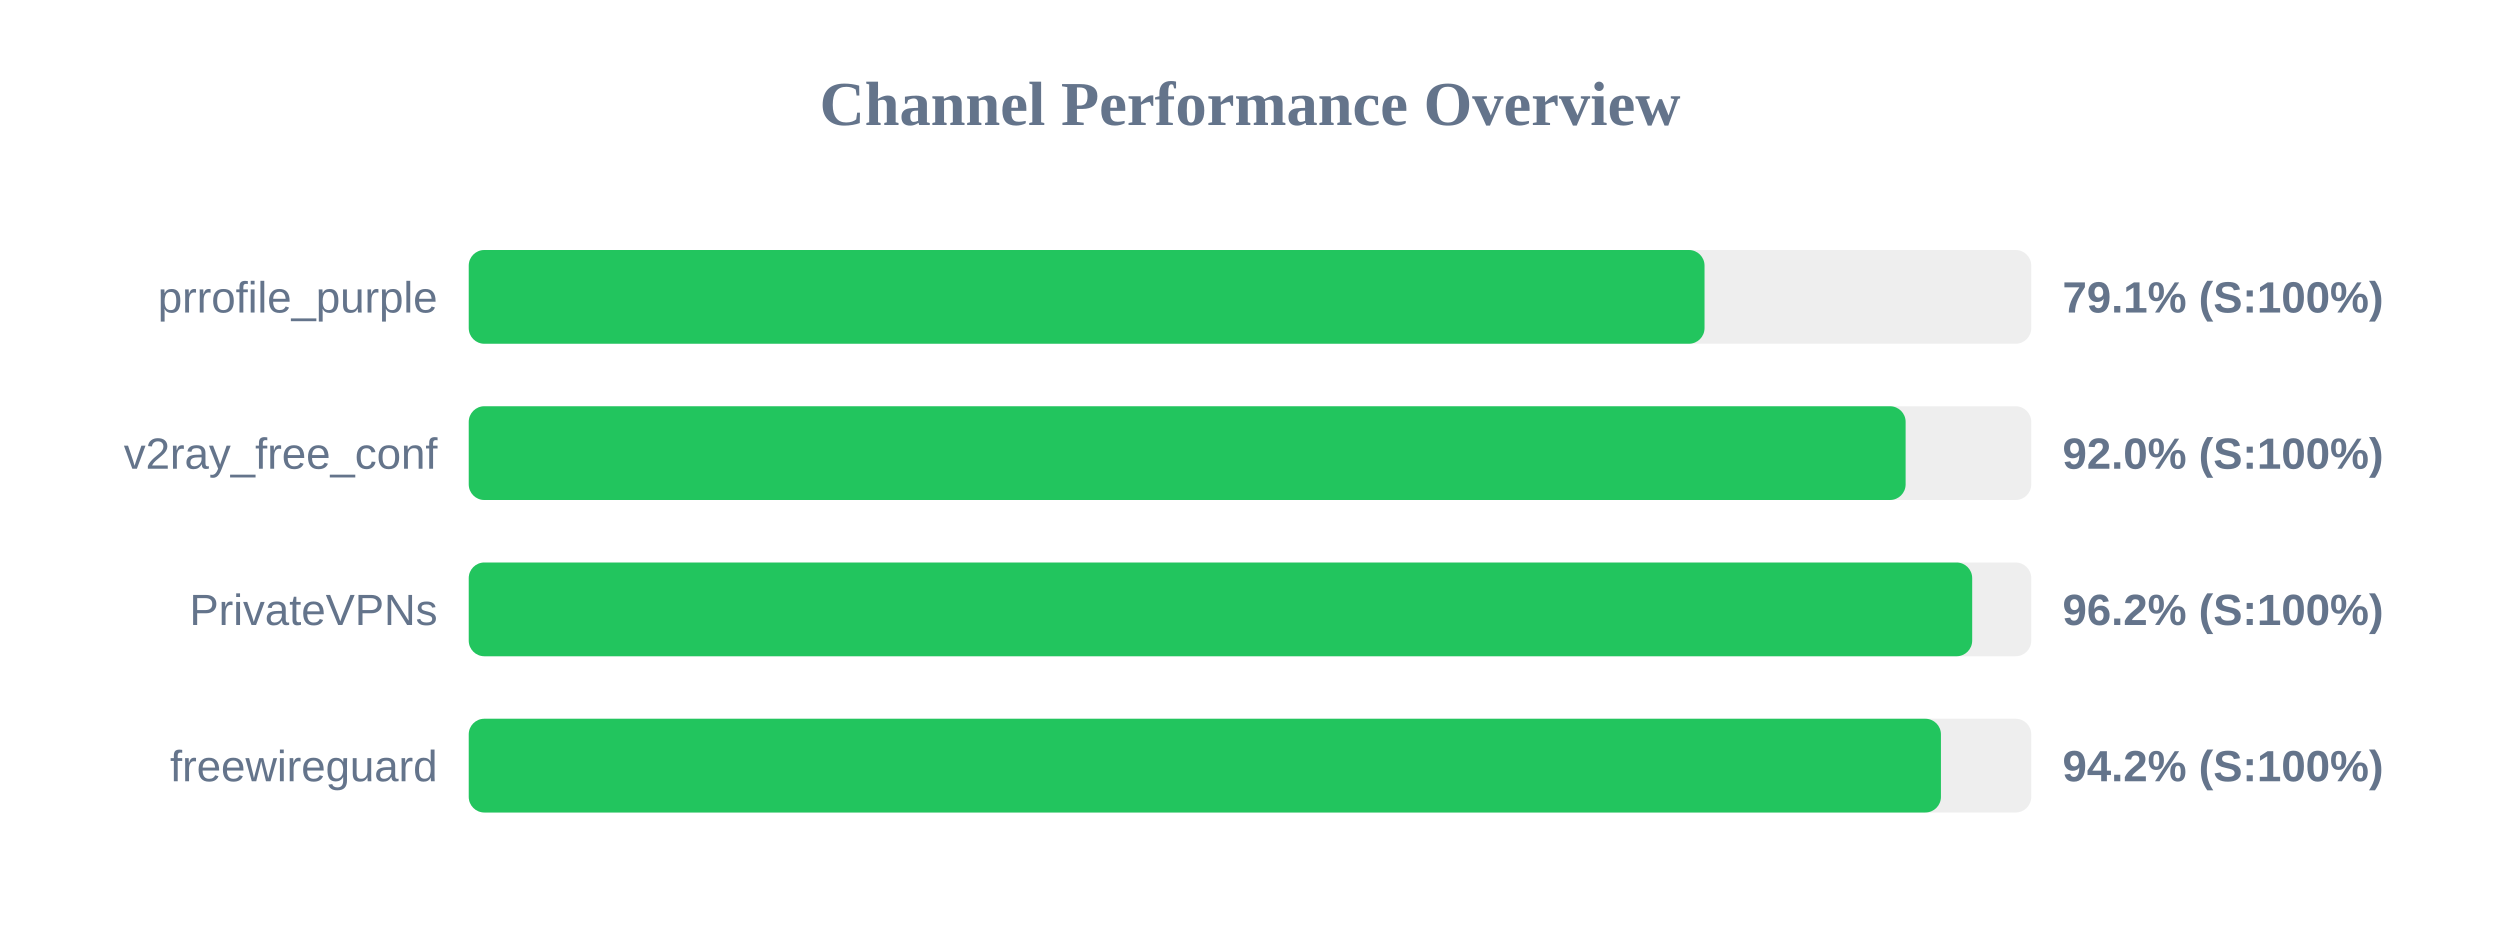
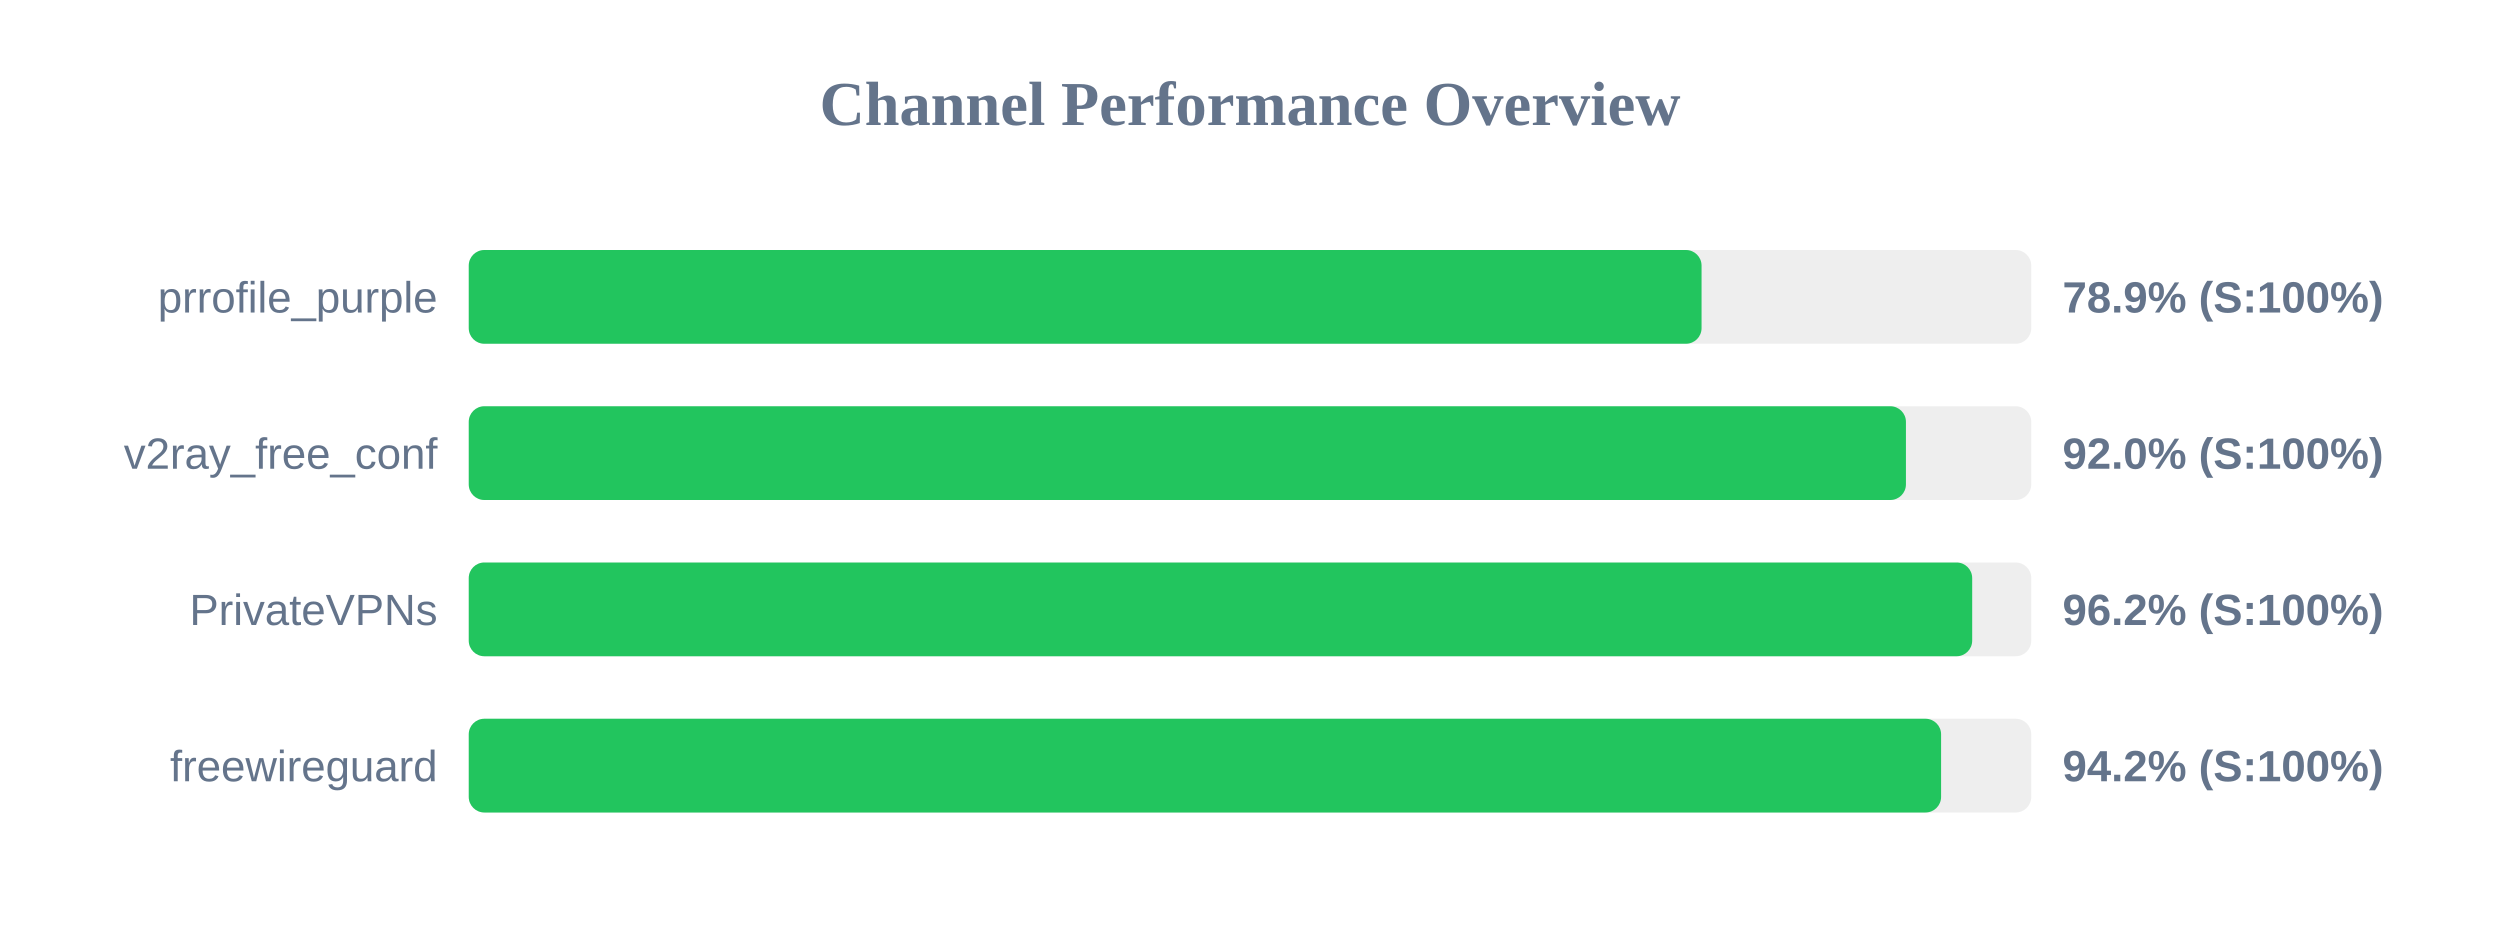
<svg xmlns="http://www.w3.org/2000/svg" width="800" height="300" version="1.1">
  <style>
        .row { font: 14px Arial; fill: #64748b; }
        .score { font: bold 14px Arial; fill: #64748b; }
    </style>
  <text x="400" y="40" text-anchor="middle" font-size="20px" font-weight="bold" fill="#64748b">Channel Performance Overview</text>
  <rect x="150" y="80" width="500" height="30" fill="#eee" rx="5" />
-   <rect x="150" y="80" width="395.45" height="30" fill="#22c55e" rx="5" />
+   <rect x="150" y="80" width="394.5" height="30" fill="#22c55e" rx="5" />
  <text x="140" y="100" text-anchor="end" class="row">prrofile_purple</text>
-   <text x="660" y="100" text-anchor="start" class="score">79.1% (S:100%)</text>
+   <text x="660" y="100" text-anchor="start" class="score">78.9% (S:100%)</text>
  <rect x="150" y="130" width="500" height="30" fill="#eee" rx="5" />
-   <rect x="150" y="130" width="459.8" height="30" fill="#22c55e" rx="5" />
+   <rect x="150" y="130" width="459.9" height="30" fill="#22c55e" rx="5" />
  <text x="140" y="150" text-anchor="end" class="row">v2ray_free_conf</text>
  <text x="660" y="150" text-anchor="start" class="score">92.0% (S:100%)</text>
  <rect x="150" y="180" width="500" height="30" fill="#eee" rx="5" />
  <rect x="150" y="180" width="481.1" height="30" fill="#22c55e" rx="5" />
  <text x="140" y="200" text-anchor="end" class="row">PrivateVPNs</text>
  <text x="660" y="200" text-anchor="start" class="score">96.2% (S:100%)</text>
  <rect x="150" y="230" width="500" height="30" fill="#eee" rx="5" />
-   <rect x="150" y="230" width="471.1" height="30" fill="#22c55e" rx="5" />
+   <rect x="150" y="230" width="471.15" height="30" fill="#22c55e" rx="5" />
  <text x="140" y="250" text-anchor="end" class="row">freewireguard</text>
  <text x="660" y="250" text-anchor="start" class="score">94.2% (S:100%)</text>
</svg>
